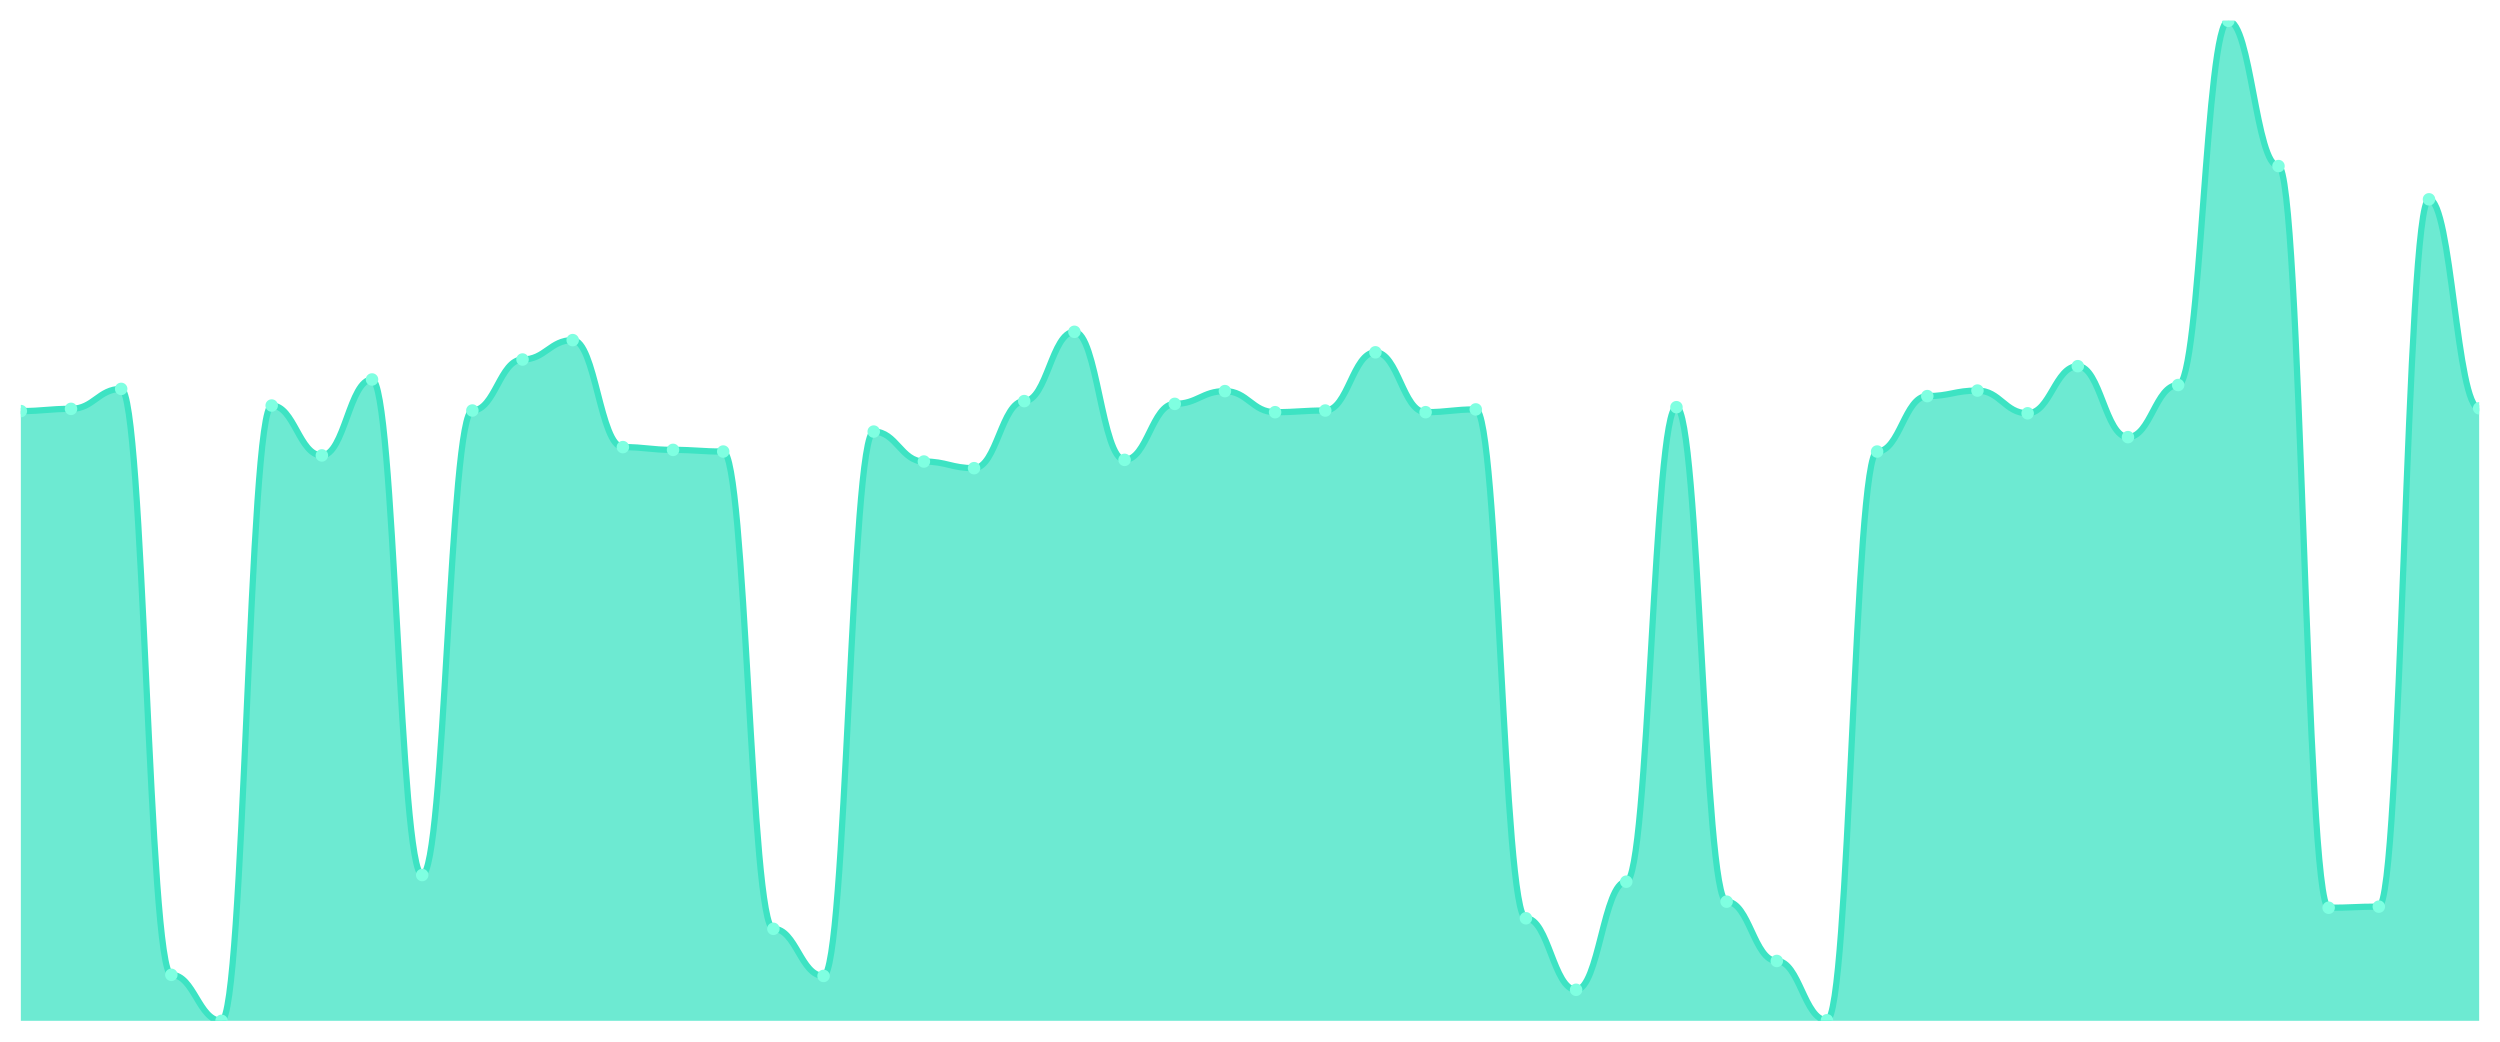
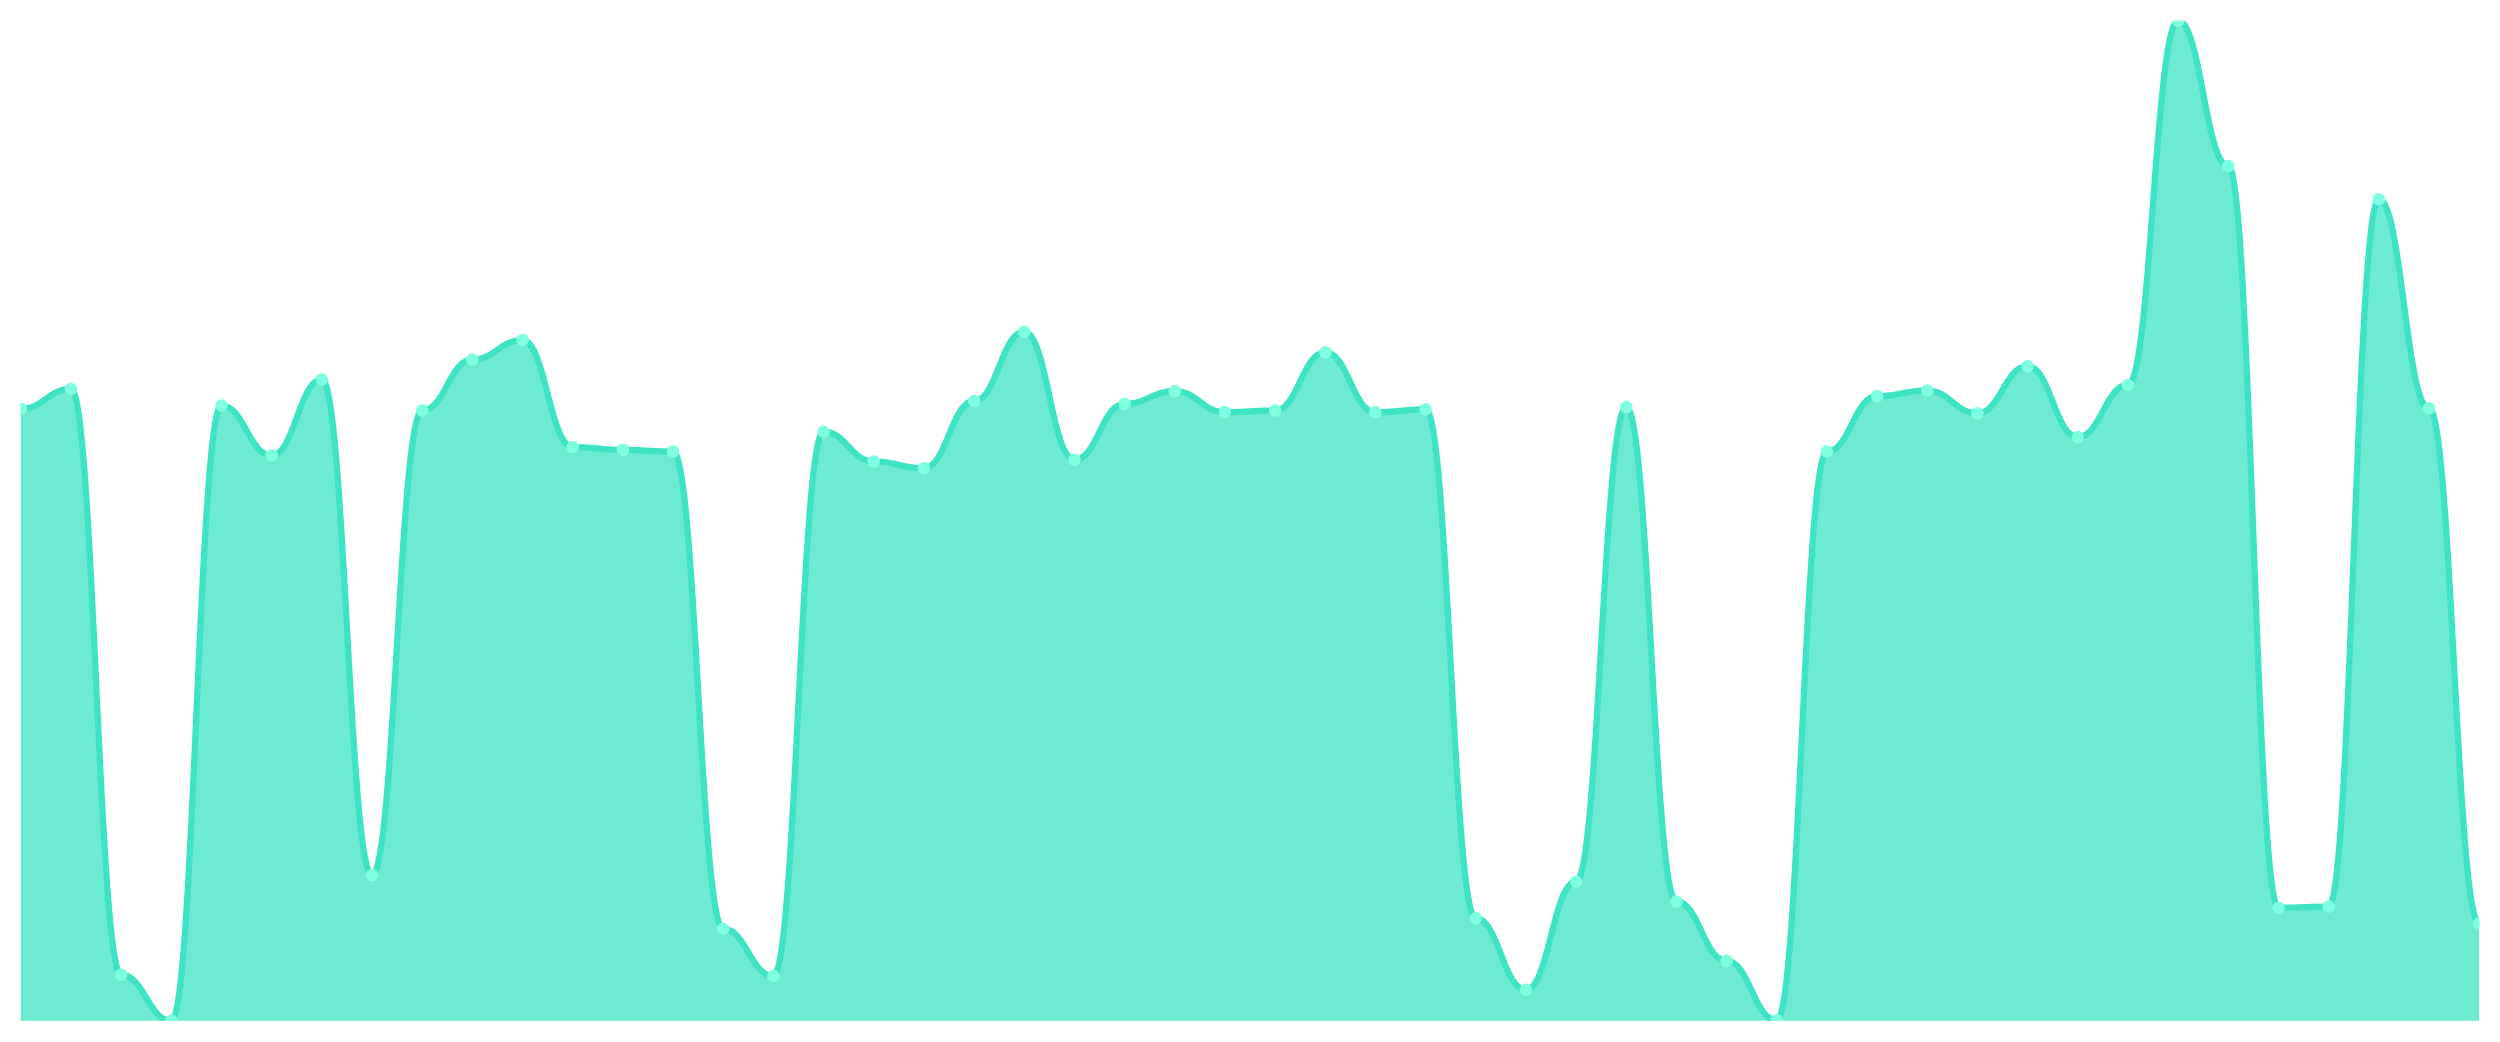
<svg xmlns="http://www.w3.org/2000/svg" viewBox="0 0 1200 500" width="1200" height="500">
  <defs>
    <clipPath id="c">
      <rect x="10" y="10" width="1180" height="480" />
    </clipPath>
  </defs>
  <rect width="1200" height="500" fill="none" />
  <g clip-path="url(#c)">
-     <path d="M 10,490 L 10,197.317 C 20.837,197.317 23.245,196.253 34.082,196.253 C 44.918,196.253 47.327,186.674 58.163,186.674 C 69,186.674 71.408,467.916 82.245,467.916 C 93.082,467.916 95.49,490 106.327,490 C 117.163,490 119.571,194.656 130.408,194.656 C 141.245,194.656 143.653,218.603 154.49,218.603 C 165.327,218.603 167.735,182.151 178.571,182.151 C 189.408,182.151 191.816,420.022 202.653,420.022 C 213.49,420.022 215.898,197.051 226.735,197.051 C 237.571,197.051 239.98,172.572 250.816,172.572 C 261.653,172.572 264.061,163.259 274.898,163.259 C 285.735,163.259 288.143,214.612 298.98,214.612 C 309.816,214.612 312.224,215.942 323.061,215.942 C 333.898,215.942 336.306,216.741 347.143,216.741 C 357.98,216.741 360.388,445.831 371.224,445.831 C 382.061,445.831 384.469,468.448 395.306,468.448 C 406.143,468.448 408.551,207.162 419.388,207.162 C 430.224,207.162 432.633,221.53 443.469,221.53 C 454.306,221.53 456.714,224.723 467.551,224.723 C 478.388,224.723 480.796,192.528 491.633,192.528 C 502.469,192.528 504.878,159.268 515.714,159.268 C 526.551,159.268 528.959,220.732 539.796,220.732 C 550.633,220.732 553.041,193.858 563.878,193.858 C 574.714,193.858 577.122,187.738 587.959,187.738 C 598.796,187.738 601.204,197.849 612.041,197.849 C 622.878,197.849 625.286,197.051 636.122,197.051 C 646.959,197.051 649.367,169.113 660.204,169.113 C 671.041,169.113 673.449,197.849 684.286,197.849 C 695.122,197.849 697.531,196.519 708.367,196.519 C 719.204,196.519 721.612,440.776 732.449,440.776 C 743.286,440.776 745.694,475.1 756.531,475.1 C 767.367,475.1 769.776,423.215 780.612,423.215 C 791.449,423.215 793.857,195.455 804.694,195.455 C 815.531,195.455 817.939,432.794 828.776,432.794 C 839.612,432.794 842.02,461.264 852.857,461.264 C 863.694,461.264 866.102,489.734 876.939,489.734 C 887.776,489.734 890.184,216.741 901.02,216.741 C 911.857,216.741 914.265,190.133 925.102,190.133 C 935.939,190.133 938.347,187.472 949.184,187.472 C 960.02,187.472 962.429,198.381 973.265,198.381 C 984.102,198.381 986.51,175.765 997.347,175.765 C 1008.184,175.765 1010.592,209.823 1021.429,209.823 C 1032.265,209.823 1034.673,184.812 1045.51,184.812 C 1056.347,184.812 1058.755,10 1069.592,10 C 1080.429,10 1082.837,79.712 1093.673,79.712 C 1104.51,79.712 1106.918,435.721 1117.755,435.721 C 1128.592,435.721 1131,435.188 1141.837,435.188 C 1152.673,435.188 1155.082,95.676 1165.918,95.676 C 1176.755,95.676 1179.163,195.987 1190,195.987 L 1190,490 Z" fill="rgba(61,227,195,0.75)" />
-     <path d="M 10,197.317 C 20.837,197.317 23.245,196.253 34.082,196.253 C 44.918,196.253 47.327,186.674 58.163,186.674 C 69,186.674 71.408,467.916 82.245,467.916 C 93.082,467.916 95.49,490 106.327,490 C 117.163,490 119.571,194.656 130.408,194.656 C 141.245,194.656 143.653,218.603 154.49,218.603 C 165.327,218.603 167.735,182.151 178.571,182.151 C 189.408,182.151 191.816,420.022 202.653,420.022 C 213.49,420.022 215.898,197.051 226.735,197.051 C 237.571,197.051 239.98,172.572 250.816,172.572 C 261.653,172.572 264.061,163.259 274.898,163.259 C 285.735,163.259 288.143,214.612 298.98,214.612 C 309.816,214.612 312.224,215.942 323.061,215.942 C 333.898,215.942 336.306,216.741 347.143,216.741 C 357.98,216.741 360.388,445.831 371.224,445.831 C 382.061,445.831 384.469,468.448 395.306,468.448 C 406.143,468.448 408.551,207.162 419.388,207.162 C 430.224,207.162 432.633,221.53 443.469,221.53 C 454.306,221.53 456.714,224.723 467.551,224.723 C 478.388,224.723 480.796,192.528 491.633,192.528 C 502.469,192.528 504.878,159.268 515.714,159.268 C 526.551,159.268 528.959,220.732 539.796,220.732 C 550.633,220.732 553.041,193.858 563.878,193.858 C 574.714,193.858 577.122,187.738 587.959,187.738 C 598.796,187.738 601.204,197.849 612.041,197.849 C 622.878,197.849 625.286,197.051 636.122,197.051 C 646.959,197.051 649.367,169.113 660.204,169.113 C 671.041,169.113 673.449,197.849 684.286,197.849 C 695.122,197.849 697.531,196.519 708.367,196.519 C 719.204,196.519 721.612,440.776 732.449,440.776 C 743.286,440.776 745.694,475.1 756.531,475.1 C 767.367,475.1 769.776,423.215 780.612,423.215 C 791.449,423.215 793.857,195.455 804.694,195.455 C 815.531,195.455 817.939,432.794 828.776,432.794 C 839.612,432.794 842.02,461.264 852.857,461.264 C 863.694,461.264 866.102,489.734 876.939,489.734 C 887.776,489.734 890.184,216.741 901.02,216.741 C 911.857,216.741 914.265,190.133 925.102,190.133 C 935.939,190.133 938.347,187.472 949.184,187.472 C 960.02,187.472 962.429,198.381 973.265,198.381 C 984.102,198.381 986.51,175.765 997.347,175.765 C 1008.184,175.765 1010.592,209.823 1021.429,209.823 C 1032.265,209.823 1034.673,184.812 1045.51,184.812 C 1056.347,184.812 1058.755,10 1069.592,10 C 1080.429,10 1082.837,79.712 1093.673,79.712 C 1104.51,79.712 1106.918,435.721 1117.755,435.721 C 1128.592,435.721 1131,435.188 1141.837,435.188 C 1152.673,435.188 1155.082,95.676 1165.918,95.676 C 1176.755,95.676 1179.163,195.987 1190,195.987" fill="none" stroke="#3de3c3" stroke-width="3" stroke-linecap="round" stroke-linejoin="round" />
-     <circle cx="10" cy="197.317" r="3" fill="#7fffe1" />
-     <circle cx="34.082" cy="196.253" r="3" fill="#7fffe1" />
-     <circle cx="58.163" cy="186.674" r="3" fill="#7fffe1" />
-     <circle cx="82.245" cy="467.916" r="3" fill="#7fffe1" />
-     <circle cx="106.327" cy="490" r="3" fill="#7fffe1" />
-     <circle cx="130.408" cy="194.656" r="3" fill="#7fffe1" />
-     <circle cx="154.49" cy="218.603" r="3" fill="#7fffe1" />
-     <circle cx="178.571" cy="182.151" r="3" fill="#7fffe1" />
-     <circle cx="202.653" cy="420.022" r="3" fill="#7fffe1" />
-     <circle cx="226.735" cy="197.051" r="3" fill="#7fffe1" />
-     <circle cx="250.816" cy="172.572" r="3" fill="#7fffe1" />
-     <circle cx="274.898" cy="163.259" r="3" fill="#7fffe1" />
-     <circle cx="298.98" cy="214.612" r="3" fill="#7fffe1" />
-     <circle cx="323.061" cy="215.942" r="3" fill="#7fffe1" />
-     <circle cx="347.143" cy="216.741" r="3" fill="#7fffe1" />
-     <circle cx="371.224" cy="445.831" r="3" fill="#7fffe1" />
-     <circle cx="395.306" cy="468.448" r="3" fill="#7fffe1" />
-     <circle cx="419.388" cy="207.162" r="3" fill="#7fffe1" />
-     <circle cx="443.469" cy="221.53" r="3" fill="#7fffe1" />
-     <circle cx="467.551" cy="224.723" r="3" fill="#7fffe1" />
-     <circle cx="491.633" cy="192.528" r="3" fill="#7fffe1" />
-     <circle cx="515.714" cy="159.268" r="3" fill="#7fffe1" />
-     <circle cx="539.796" cy="220.732" r="3" fill="#7fffe1" />
-     <circle cx="563.878" cy="193.858" r="3" fill="#7fffe1" />
-     <circle cx="587.959" cy="187.738" r="3" fill="#7fffe1" />
-     <circle cx="612.041" cy="197.849" r="3" fill="#7fffe1" />
-     <circle cx="636.122" cy="197.051" r="3" fill="#7fffe1" />
-     <circle cx="660.204" cy="169.113" r="3" fill="#7fffe1" />
-     <circle cx="684.286" cy="197.849" r="3" fill="#7fffe1" />
-     <circle cx="708.367" cy="196.519" r="3" fill="#7fffe1" />
-     <circle cx="732.449" cy="440.776" r="3" fill="#7fffe1" />
-     <circle cx="756.531" cy="475.1" r="3" fill="#7fffe1" />
-     <circle cx="780.612" cy="423.215" r="3" fill="#7fffe1" />
-     <circle cx="804.694" cy="195.455" r="3" fill="#7fffe1" />
-     <circle cx="828.776" cy="432.794" r="3" fill="#7fffe1" />
-     <circle cx="852.857" cy="461.264" r="3" fill="#7fffe1" />
-     <circle cx="876.939" cy="489.734" r="3" fill="#7fffe1" />
-     <circle cx="901.02" cy="216.741" r="3" fill="#7fffe1" />
-     <circle cx="925.102" cy="190.133" r="3" fill="#7fffe1" />
-     <circle cx="949.184" cy="187.472" r="3" fill="#7fffe1" />
-     <circle cx="973.265" cy="198.381" r="3" fill="#7fffe1" />
-     <circle cx="997.347" cy="175.765" r="3" fill="#7fffe1" />
-     <circle cx="1021.429" cy="209.823" r="3" fill="#7fffe1" />
-     <circle cx="1045.51" cy="184.812" r="3" fill="#7fffe1" />
-     <circle cx="1069.592" cy="10" r="3" fill="#7fffe1" />
-     <circle cx="1093.673" cy="79.712" r="3" fill="#7fffe1" />
-     <circle cx="1117.755" cy="435.721" r="3" fill="#7fffe1" />
-     <circle cx="1141.837" cy="435.188" r="3" fill="#7fffe1" />
-     <circle cx="1165.918" cy="95.676" r="3" fill="#7fffe1" />
-     <circle cx="1190" cy="195.987" r="3" fill="#7fffe1" />
+     <path d="M 10,490 L 10,196.253 C 20.837,196.253 23.245,186.674 34.082,186.674 C 44.918,186.674 47.327,467.916 58.163,467.916 C 69,467.916 71.408,490 82.245,490 C 93.082,490 95.49,194.656 106.327,194.656 C 117.163,194.656 119.571,218.603 130.408,218.603 C 141.245,218.603 143.653,182.151 154.49,182.151 C 165.327,182.151 167.735,420.022 178.571,420.022 C 189.408,420.022 191.816,197.051 202.653,197.051 C 213.49,197.051 215.898,172.572 226.735,172.572 C 237.571,172.572 239.98,163.259 250.816,163.259 C 261.653,163.259 264.061,214.612 274.898,214.612 C 285.735,214.612 288.143,215.942 298.98,215.942 C 309.816,215.942 312.224,216.741 323.061,216.741 C 333.898,216.741 336.306,445.831 347.143,445.831 C 357.98,445.831 360.388,468.448 371.224,468.448 C 382.061,468.448 384.469,207.162 395.306,207.162 C 406.143,207.162 408.551,221.53 419.388,221.53 C 430.224,221.53 432.633,224.723 443.469,224.723 C 454.306,224.723 456.714,192.528 467.551,192.528 C 478.388,192.528 480.796,159.268 491.633,159.268 C 502.469,159.268 504.878,220.732 515.714,220.732 C 526.551,220.732 528.959,193.858 539.796,193.858 C 550.633,193.858 553.041,187.738 563.878,187.738 C 574.714,187.738 577.122,197.849 587.959,197.849 C 598.796,197.849 601.204,197.051 612.041,197.051 C 622.878,197.051 625.286,169.113 636.122,169.113 C 646.959,169.113 649.367,197.849 660.204,197.849 C 671.041,197.849 673.449,196.519 684.286,196.519 C 695.122,196.519 697.531,440.776 708.367,440.776 C 719.204,440.776 721.612,475.1 732.449,475.1 C 743.286,475.1 745.694,423.215 756.531,423.215 C 767.367,423.215 769.776,195.455 780.612,195.455 C 791.449,195.455 793.857,432.794 804.694,432.794 C 815.531,432.794 817.939,461.264 828.776,461.264 C 839.612,461.264 842.02,489.734 852.857,489.734 C 863.694,489.734 866.102,216.741 876.939,216.741 C 887.776,216.741 890.184,190.133 901.02,190.133 C 911.857,190.133 914.265,187.472 925.102,187.472 C 935.939,187.472 938.347,198.381 949.184,198.381 C 960.02,198.381 962.429,175.765 973.265,175.765 C 984.102,175.765 986.51,209.823 997.347,209.823 C 1008.184,209.823 1010.592,184.812 1021.429,184.812 C 1032.265,184.812 1034.673,10 1045.51,10 C 1056.347,10 1058.755,79.712 1069.592,79.712 C 1080.429,79.712 1082.837,435.721 1093.673,435.721 C 1104.51,435.721 1106.918,435.188 1117.755,435.188 C 1128.592,435.188 1131,95.676 1141.837,95.676 C 1152.673,95.676 1155.082,195.987 1165.918,195.987 C 1176.755,195.987 1179.163,443.171 1190,443.171 L 1190,490 Z" fill="rgba(61,227,195,0.75)" />
+     <path d="M 10,196.253 C 20.837,196.253 23.245,186.674 34.082,186.674 C 44.918,186.674 47.327,467.916 58.163,467.916 C 69,467.916 71.408,490 82.245,490 C 93.082,490 95.49,194.656 106.327,194.656 C 117.163,194.656 119.571,218.603 130.408,218.603 C 141.245,218.603 143.653,182.151 154.49,182.151 C 165.327,182.151 167.735,420.022 178.571,420.022 C 189.408,420.022 191.816,197.051 202.653,197.051 C 213.49,197.051 215.898,172.572 226.735,172.572 C 237.571,172.572 239.98,163.259 250.816,163.259 C 261.653,163.259 264.061,214.612 274.898,214.612 C 285.735,214.612 288.143,215.942 298.98,215.942 C 309.816,215.942 312.224,216.741 323.061,216.741 C 333.898,216.741 336.306,445.831 347.143,445.831 C 357.98,445.831 360.388,468.448 371.224,468.448 C 382.061,468.448 384.469,207.162 395.306,207.162 C 406.143,207.162 408.551,221.53 419.388,221.53 C 430.224,221.53 432.633,224.723 443.469,224.723 C 454.306,224.723 456.714,192.528 467.551,192.528 C 478.388,192.528 480.796,159.268 491.633,159.268 C 502.469,159.268 504.878,220.732 515.714,220.732 C 526.551,220.732 528.959,193.858 539.796,193.858 C 550.633,193.858 553.041,187.738 563.878,187.738 C 574.714,187.738 577.122,197.849 587.959,197.849 C 598.796,197.849 601.204,197.051 612.041,197.051 C 622.878,197.051 625.286,169.113 636.122,169.113 C 646.959,169.113 649.367,197.849 660.204,197.849 C 671.041,197.849 673.449,196.519 684.286,196.519 C 695.122,196.519 697.531,440.776 708.367,440.776 C 719.204,440.776 721.612,475.1 732.449,475.1 C 743.286,475.1 745.694,423.215 756.531,423.215 C 767.367,423.215 769.776,195.455 780.612,195.455 C 791.449,195.455 793.857,432.794 804.694,432.794 C 815.531,432.794 817.939,461.264 828.776,461.264 C 839.612,461.264 842.02,489.734 852.857,489.734 C 863.694,489.734 866.102,216.741 876.939,216.741 C 887.776,216.741 890.184,190.133 901.02,190.133 C 911.857,190.133 914.265,187.472 925.102,187.472 C 935.939,187.472 938.347,198.381 949.184,198.381 C 960.02,198.381 962.429,175.765 973.265,175.765 C 984.102,175.765 986.51,209.823 997.347,209.823 C 1008.184,209.823 1010.592,184.812 1021.429,184.812 C 1032.265,184.812 1034.673,10 1045.51,10 C 1056.347,10 1058.755,79.712 1069.592,79.712 C 1080.429,79.712 1082.837,435.721 1093.673,435.721 C 1104.51,435.721 1106.918,435.188 1117.755,435.188 C 1128.592,435.188 1131,95.676 1141.837,95.676 C 1152.673,95.676 1155.082,195.987 1165.918,195.987 C 1176.755,195.987 1179.163,443.171 1190,443.171" fill="none" stroke="#3de3c3" stroke-width="3" stroke-linecap="round" stroke-linejoin="round" />
+     <circle cx="10" cy="196.253" r="3" fill="#7fffe1" />
+     <circle cx="34.082" cy="186.674" r="3" fill="#7fffe1" />
+     <circle cx="58.163" cy="467.916" r="3" fill="#7fffe1" />
+     <circle cx="82.245" cy="490" r="3" fill="#7fffe1" />
+     <circle cx="106.327" cy="194.656" r="3" fill="#7fffe1" />
+     <circle cx="130.408" cy="218.603" r="3" fill="#7fffe1" />
+     <circle cx="154.49" cy="182.151" r="3" fill="#7fffe1" />
+     <circle cx="178.571" cy="420.022" r="3" fill="#7fffe1" />
+     <circle cx="202.653" cy="197.051" r="3" fill="#7fffe1" />
+     <circle cx="226.735" cy="172.572" r="3" fill="#7fffe1" />
+     <circle cx="250.816" cy="163.259" r="3" fill="#7fffe1" />
+     <circle cx="274.898" cy="214.612" r="3" fill="#7fffe1" />
+     <circle cx="298.98" cy="215.942" r="3" fill="#7fffe1" />
+     <circle cx="323.061" cy="216.741" r="3" fill="#7fffe1" />
+     <circle cx="347.143" cy="445.831" r="3" fill="#7fffe1" />
+     <circle cx="371.224" cy="468.448" r="3" fill="#7fffe1" />
+     <circle cx="395.306" cy="207.162" r="3" fill="#7fffe1" />
+     <circle cx="419.388" cy="221.53" r="3" fill="#7fffe1" />
+     <circle cx="443.469" cy="224.723" r="3" fill="#7fffe1" />
+     <circle cx="467.551" cy="192.528" r="3" fill="#7fffe1" />
+     <circle cx="491.633" cy="159.268" r="3" fill="#7fffe1" />
+     <circle cx="515.714" cy="220.732" r="3" fill="#7fffe1" />
+     <circle cx="539.796" cy="193.858" r="3" fill="#7fffe1" />
+     <circle cx="563.878" cy="187.738" r="3" fill="#7fffe1" />
+     <circle cx="587.959" cy="197.849" r="3" fill="#7fffe1" />
+     <circle cx="612.041" cy="197.051" r="3" fill="#7fffe1" />
+     <circle cx="636.122" cy="169.113" r="3" fill="#7fffe1" />
+     <circle cx="660.204" cy="197.849" r="3" fill="#7fffe1" />
+     <circle cx="684.286" cy="196.519" r="3" fill="#7fffe1" />
+     <circle cx="708.367" cy="440.776" r="3" fill="#7fffe1" />
+     <circle cx="732.449" cy="475.1" r="3" fill="#7fffe1" />
+     <circle cx="756.531" cy="423.215" r="3" fill="#7fffe1" />
+     <circle cx="780.612" cy="195.455" r="3" fill="#7fffe1" />
+     <circle cx="804.694" cy="432.794" r="3" fill="#7fffe1" />
+     <circle cx="828.776" cy="461.264" r="3" fill="#7fffe1" />
+     <circle cx="852.857" cy="489.734" r="3" fill="#7fffe1" />
+     <circle cx="876.939" cy="216.741" r="3" fill="#7fffe1" />
+     <circle cx="901.02" cy="190.133" r="3" fill="#7fffe1" />
+     <circle cx="925.102" cy="187.472" r="3" fill="#7fffe1" />
+     <circle cx="949.184" cy="198.381" r="3" fill="#7fffe1" />
+     <circle cx="973.265" cy="175.765" r="3" fill="#7fffe1" />
+     <circle cx="997.347" cy="209.823" r="3" fill="#7fffe1" />
+     <circle cx="1021.429" cy="184.812" r="3" fill="#7fffe1" />
+     <circle cx="1045.51" cy="10" r="3" fill="#7fffe1" />
+     <circle cx="1069.592" cy="79.712" r="3" fill="#7fffe1" />
+     <circle cx="1093.673" cy="435.721" r="3" fill="#7fffe1" />
+     <circle cx="1117.755" cy="435.188" r="3" fill="#7fffe1" />
+     <circle cx="1141.837" cy="95.676" r="3" fill="#7fffe1" />
+     <circle cx="1165.918" cy="195.987" r="3" fill="#7fffe1" />
+     <circle cx="1190" cy="443.171" r="3" fill="#7fffe1" />
  </g>
</svg>
